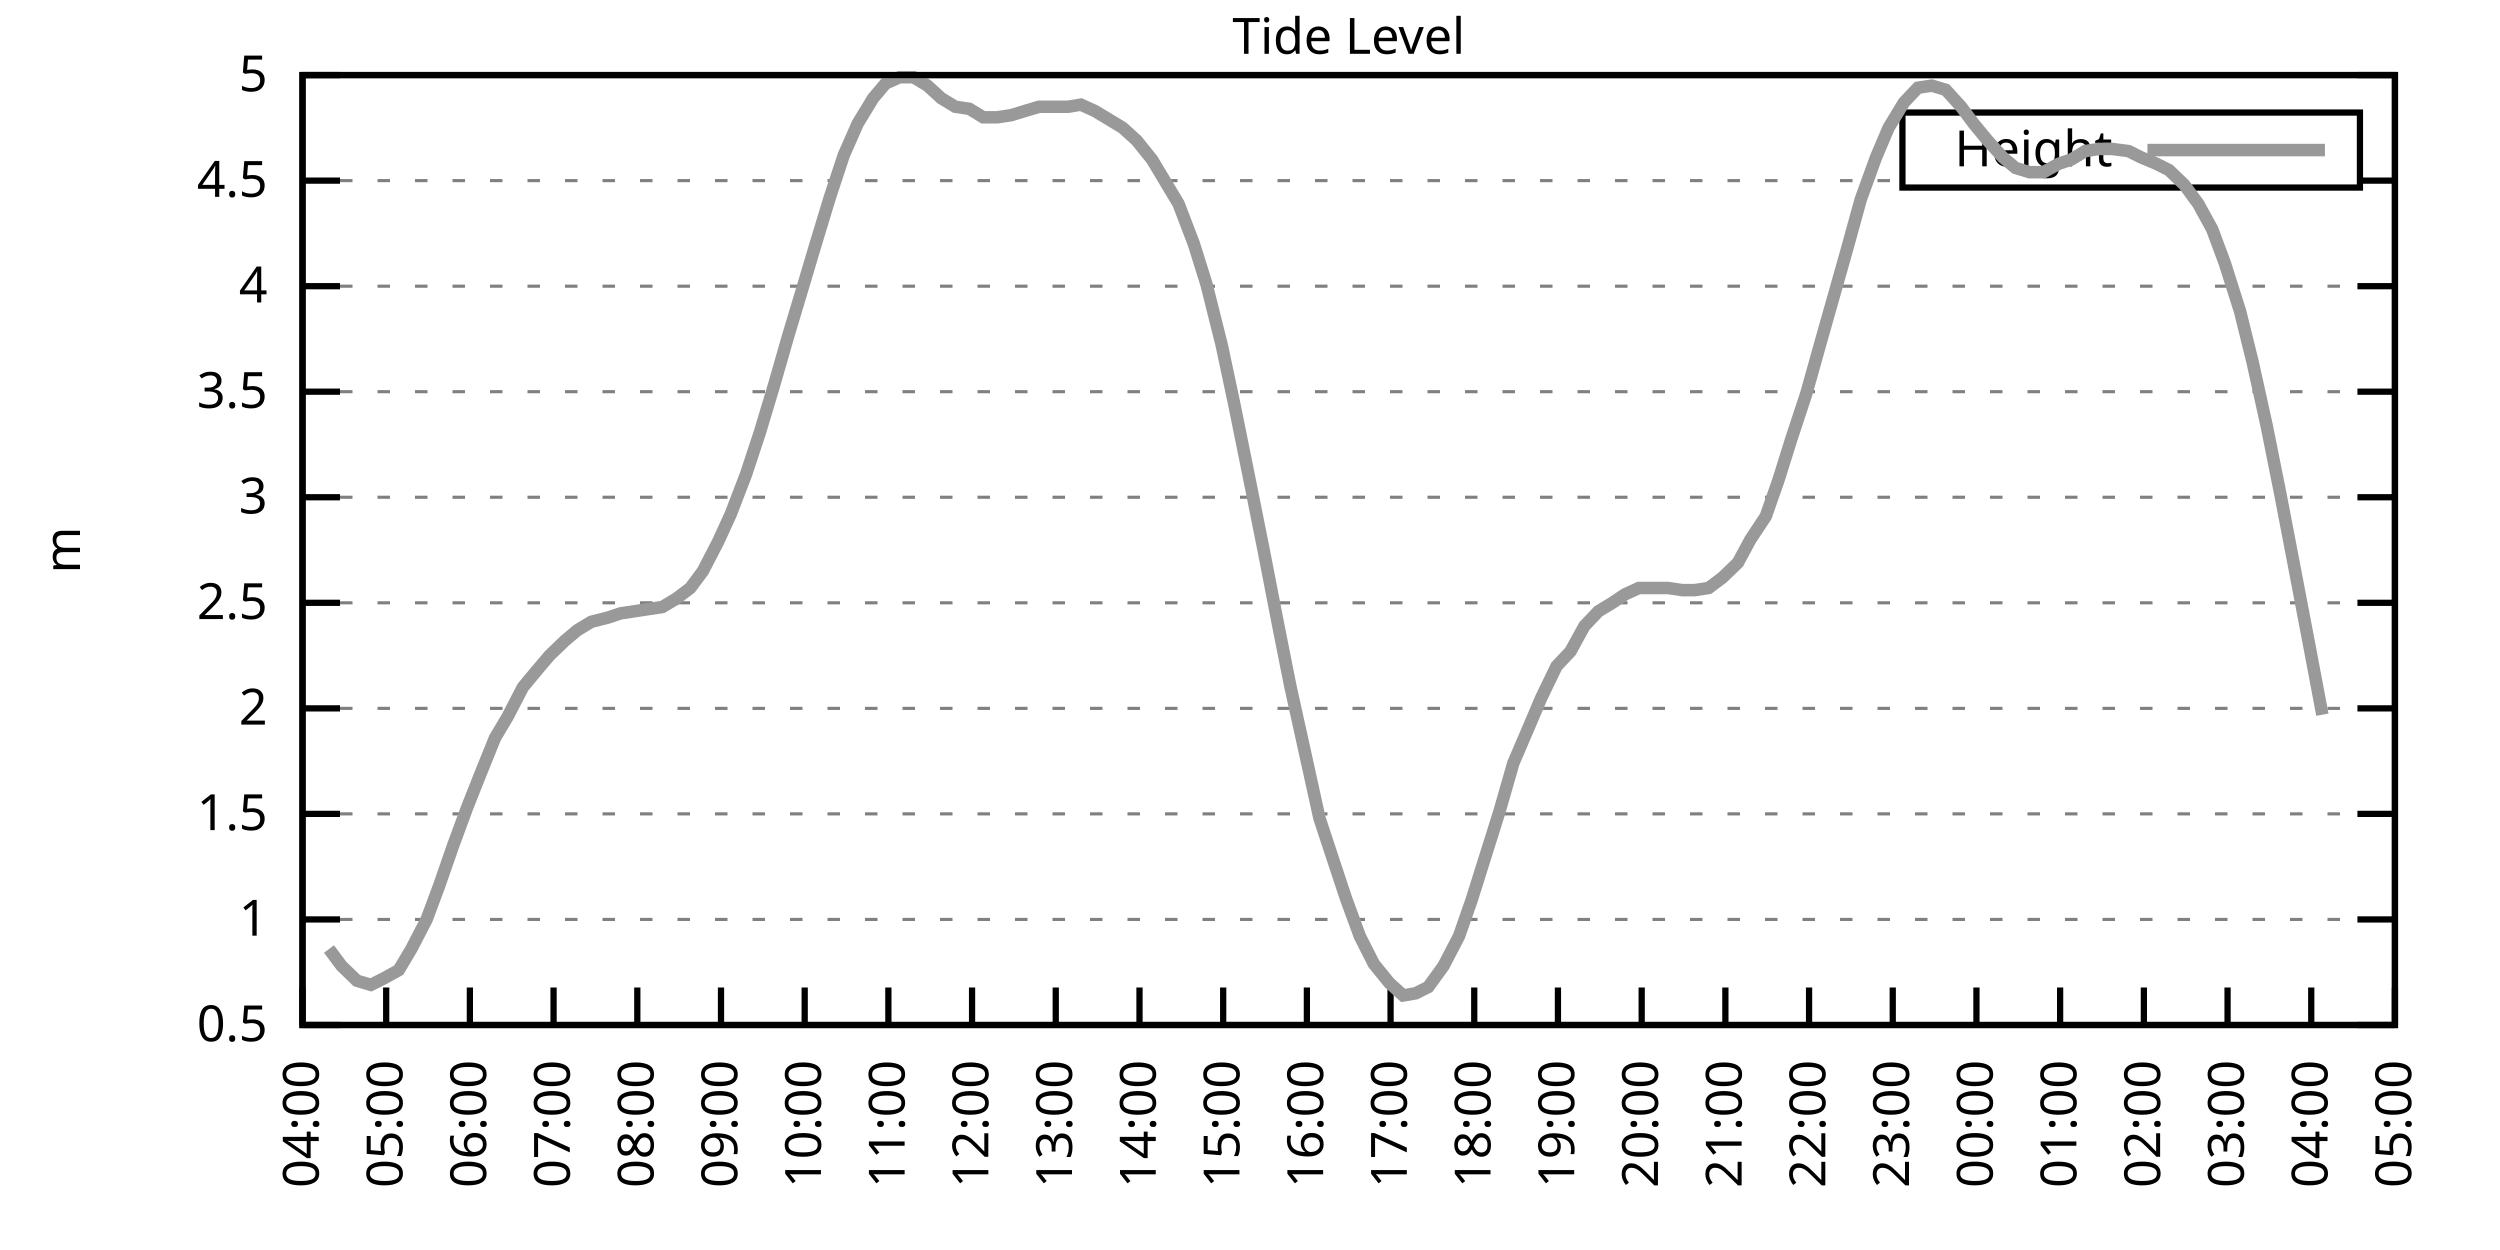
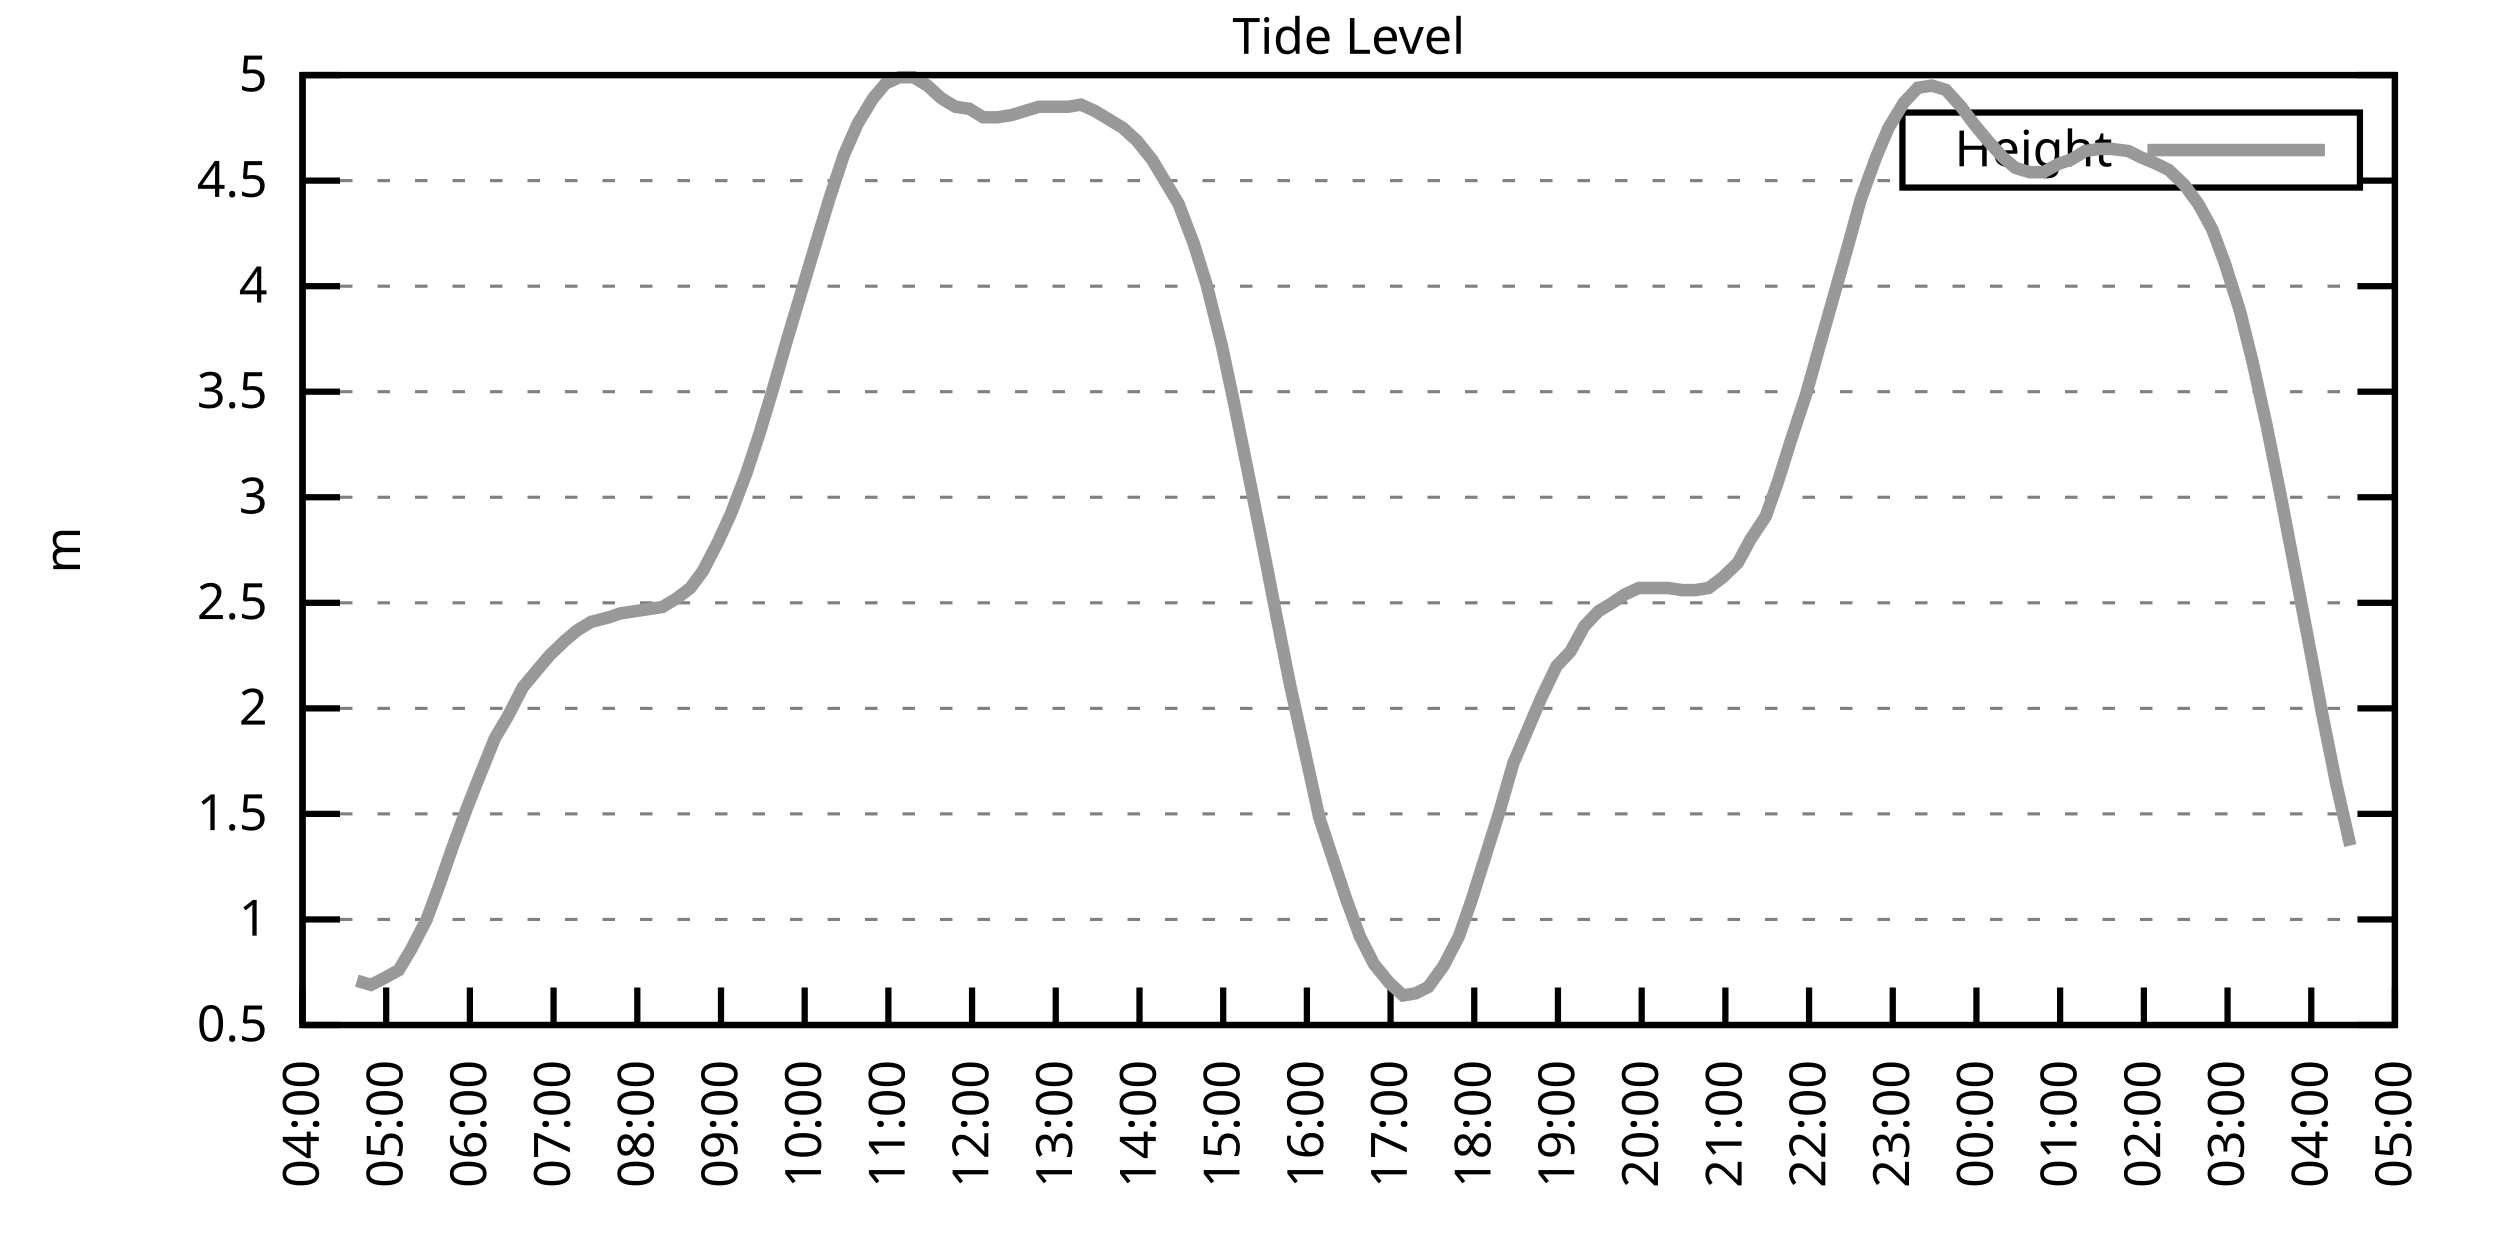
<svg xmlns="http://www.w3.org/2000/svg" xmlns:xlink="http://www.w3.org/1999/xlink" width="400" height="200" viewBox="0 0 400 200">
  <g id="gnuplot_canvas">
    <rect x="0" y="0" width="400" height="200" fill="none" />
    <defs>
      <circle id="gpDot" r="0.5" stroke-width="0.5" stroke="currentColor" />
      <path id="gpPt0" stroke-width="0.333" stroke="currentColor" d="M-1,0 h2 M0,-1 v2" />
      <path id="gpPt1" stroke-width="0.333" stroke="currentColor" d="M-1,-1 L1,1 M1,-1 L-1,1" />
      <path id="gpPt2" stroke-width="0.333" stroke="currentColor" d="M-1,0 L1,0 M0,-1 L0,1 M-1,-1 L1,1 M-1,1 L1,-1" />
      <rect id="gpPt3" stroke-width="0.333" stroke="currentColor" x="-1" y="-1" width="2" height="2" />
      <rect id="gpPt4" stroke-width="0.333" stroke="currentColor" fill="currentColor" x="-1" y="-1" width="2" height="2" />
      <circle id="gpPt5" stroke-width="0.333" stroke="currentColor" cx="0" cy="0" r="1" />
      <use xlink:href="#gpPt5" id="gpPt6" fill="currentColor" stroke="none" />
      <path id="gpPt7" stroke-width="0.333" stroke="currentColor" d="M0,-1.33 L-1.33,0.67 L1.33,0.67 z" />
      <use xlink:href="#gpPt7" id="gpPt8" fill="currentColor" stroke="none" />
      <use xlink:href="#gpPt7" id="gpPt9" stroke="currentColor" transform="rotate(180)" />
      <use xlink:href="#gpPt9" id="gpPt10" fill="currentColor" stroke="none" />
      <use xlink:href="#gpPt3" id="gpPt11" stroke="currentColor" transform="rotate(45)" />
      <use xlink:href="#gpPt11" id="gpPt12" fill="currentColor" stroke="none" />
      <path id="gpPt13" stroke-width="0.333" stroke="currentColor" d="M0,1.330 L1.265,0.411 L0.782,-1.067 L-0.782,-1.076 L-1.265,0.411 z" />
      <use xlink:href="#gpPt13" id="gpPt14" fill="currentColor" stroke="none" />
      <filter id="textbox" filterUnits="objectBoundingBox" x="0" y="0" height="1" width="1">
        <feFlood flood-color="white" flood-opacity="1" result="bgnd" />
        <feComposite in="SourceGraphic" in2="bgnd" operator="atop" />
      </filter>
      <filter id="greybox" filterUnits="objectBoundingBox" x="0" y="0" height="1" width="1">
        <feFlood flood-color="lightgrey" flood-opacity="1" result="grey" />
        <feComposite in="SourceGraphic" in2="grey" operator="atop" />
      </filter>
    </defs>
    <g fill="none" color="white" stroke="currentColor" stroke-width="1.00" stroke-linecap="butt" stroke-linejoin="miter">
</g>
    <g fill="none" color="black" stroke="currentColor" stroke-width="1.00" stroke-linecap="butt" stroke-linejoin="miter">
      <g stroke="none" shape-rendering="crispEdges">
        <polygon fill="rgb(255, 255, 255)" points="48.40,164.00 383.18,164.00 383.18,12.02 48.40,12.02 " />
      </g>
    </g>
    <g fill="none" color="black" stroke="currentColor" stroke-width="1.00" stroke-linecap="butt" stroke-linejoin="miter">
</g>
    <g fill="none" color="black" stroke="black" stroke-width="0.50" stroke-linecap="butt" stroke-linejoin="miter">
</g>
    <g fill="none" color="gray" stroke="currentColor" stroke-width="0.50" stroke-linecap="butt" stroke-linejoin="miter">
      <path stroke="gray" stroke-dasharray="2,4" class="gridline" d="M48.40,164.00 L383.19,164.00  " />
    </g>
    <g fill="none" color="gray" stroke="gray" stroke-width="1.00" stroke-linecap="butt" stroke-linejoin="miter">
</g>
    <g fill="none" color="black" stroke="currentColor" stroke-width="1.00" stroke-linecap="butt" stroke-linejoin="miter">
      <path stroke="black" d="M48.40,164.00 L54.40,164.00 M383.19,164.00 L377.19,164.00  " />
      <g transform="translate(42.80,166.60)" stroke="none" fill="black" font-family="Sans" font-size="8.00" text-anchor="end">
        <text>
          <tspan font-family="Sans"> 0.5</tspan>
        </text>
      </g>
    </g>
    <g fill="none" color="black" stroke="currentColor" stroke-width="1.00" stroke-linecap="butt" stroke-linejoin="miter">
</g>
    <g fill="none" color="black" stroke="black" stroke-width="0.50" stroke-linecap="butt" stroke-linejoin="miter">
</g>
    <g fill="none" color="gray" stroke="currentColor" stroke-width="0.50" stroke-linecap="butt" stroke-linejoin="miter">
      <path stroke="gray" stroke-dasharray="2,4" class="gridline" d="M48.40,147.11 L383.19,147.11  " />
    </g>
    <g fill="none" color="gray" stroke="gray" stroke-width="1.00" stroke-linecap="butt" stroke-linejoin="miter">
</g>
    <g fill="none" color="black" stroke="currentColor" stroke-width="1.00" stroke-linecap="butt" stroke-linejoin="miter">
      <path stroke="black" d="M48.40,147.11 L54.40,147.11 M383.19,147.11 L377.19,147.11  " />
      <g transform="translate(42.80,149.71)" stroke="none" fill="black" font-family="Sans" font-size="8.00" text-anchor="end">
        <text>
          <tspan font-family="Sans"> 1</tspan>
        </text>
      </g>
    </g>
    <g fill="none" color="black" stroke="currentColor" stroke-width="1.00" stroke-linecap="butt" stroke-linejoin="miter">
</g>
    <g fill="none" color="black" stroke="black" stroke-width="0.50" stroke-linecap="butt" stroke-linejoin="miter">
</g>
    <g fill="none" color="gray" stroke="currentColor" stroke-width="0.50" stroke-linecap="butt" stroke-linejoin="miter">
      <path stroke="gray" stroke-dasharray="2,4" class="gridline" d="M48.40,130.22 L383.19,130.22  " />
    </g>
    <g fill="none" color="gray" stroke="gray" stroke-width="1.00" stroke-linecap="butt" stroke-linejoin="miter">
</g>
    <g fill="none" color="black" stroke="currentColor" stroke-width="1.00" stroke-linecap="butt" stroke-linejoin="miter">
      <path stroke="black" d="M48.40,130.22 L54.40,130.22 M383.19,130.22 L377.19,130.22  " />
      <g transform="translate(42.80,132.82)" stroke="none" fill="black" font-family="Sans" font-size="8.00" text-anchor="end">
        <text>
          <tspan font-family="Sans"> 1.5</tspan>
        </text>
      </g>
    </g>
    <g fill="none" color="black" stroke="currentColor" stroke-width="1.00" stroke-linecap="butt" stroke-linejoin="miter">
</g>
    <g fill="none" color="black" stroke="black" stroke-width="0.50" stroke-linecap="butt" stroke-linejoin="miter">
</g>
    <g fill="none" color="gray" stroke="currentColor" stroke-width="0.50" stroke-linecap="butt" stroke-linejoin="miter">
      <path stroke="gray" stroke-dasharray="2,4" class="gridline" d="M48.40,113.34 L383.19,113.34  " />
    </g>
    <g fill="none" color="gray" stroke="gray" stroke-width="1.00" stroke-linecap="butt" stroke-linejoin="miter">
</g>
    <g fill="none" color="black" stroke="currentColor" stroke-width="1.00" stroke-linecap="butt" stroke-linejoin="miter">
      <path stroke="black" d="M48.40,113.34 L54.40,113.34 M383.19,113.34 L377.19,113.34  " />
      <g transform="translate(42.80,115.94)" stroke="none" fill="black" font-family="Sans" font-size="8.00" text-anchor="end">
        <text>
          <tspan font-family="Sans"> 2</tspan>
        </text>
      </g>
    </g>
    <g fill="none" color="black" stroke="currentColor" stroke-width="1.00" stroke-linecap="butt" stroke-linejoin="miter">
</g>
    <g fill="none" color="black" stroke="black" stroke-width="0.50" stroke-linecap="butt" stroke-linejoin="miter">
</g>
    <g fill="none" color="gray" stroke="currentColor" stroke-width="0.50" stroke-linecap="butt" stroke-linejoin="miter">
      <path stroke="gray" stroke-dasharray="2,4" class="gridline" d="M48.40,96.45 L383.19,96.45  " />
    </g>
    <g fill="none" color="gray" stroke="gray" stroke-width="1.00" stroke-linecap="butt" stroke-linejoin="miter">
</g>
    <g fill="none" color="black" stroke="currentColor" stroke-width="1.00" stroke-linecap="butt" stroke-linejoin="miter">
      <path stroke="black" d="M48.40,96.45 L54.40,96.45 M383.19,96.45 L377.19,96.45  " />
      <g transform="translate(42.80,99.05)" stroke="none" fill="black" font-family="Sans" font-size="8.00" text-anchor="end">
        <text>
          <tspan font-family="Sans"> 2.5</tspan>
        </text>
      </g>
    </g>
    <g fill="none" color="black" stroke="currentColor" stroke-width="1.00" stroke-linecap="butt" stroke-linejoin="miter">
</g>
    <g fill="none" color="black" stroke="black" stroke-width="0.50" stroke-linecap="butt" stroke-linejoin="miter">
</g>
    <g fill="none" color="gray" stroke="currentColor" stroke-width="0.50" stroke-linecap="butt" stroke-linejoin="miter">
      <path stroke="gray" stroke-dasharray="2,4" class="gridline" d="M48.40,79.56 L383.19,79.56  " />
    </g>
    <g fill="none" color="gray" stroke="gray" stroke-width="1.00" stroke-linecap="butt" stroke-linejoin="miter">
</g>
    <g fill="none" color="black" stroke="currentColor" stroke-width="1.00" stroke-linecap="butt" stroke-linejoin="miter">
      <path stroke="black" d="M48.40,79.56 L54.40,79.56 M383.19,79.56 L377.19,79.56  " />
      <g transform="translate(42.80,82.16)" stroke="none" fill="black" font-family="Sans" font-size="8.00" text-anchor="end">
        <text>
          <tspan font-family="Sans"> 3</tspan>
        </text>
      </g>
    </g>
    <g fill="none" color="black" stroke="currentColor" stroke-width="1.00" stroke-linecap="butt" stroke-linejoin="miter">
</g>
    <g fill="none" color="black" stroke="black" stroke-width="0.50" stroke-linecap="butt" stroke-linejoin="miter">
</g>
    <g fill="none" color="gray" stroke="currentColor" stroke-width="0.50" stroke-linecap="butt" stroke-linejoin="miter">
      <path stroke="gray" stroke-dasharray="2,4" class="gridline" d="M48.40,62.67 L383.19,62.67  " />
    </g>
    <g fill="none" color="gray" stroke="gray" stroke-width="1.00" stroke-linecap="butt" stroke-linejoin="miter">
</g>
    <g fill="none" color="black" stroke="currentColor" stroke-width="1.00" stroke-linecap="butt" stroke-linejoin="miter">
      <path stroke="black" d="M48.40,62.67 L54.40,62.67 M383.19,62.67 L377.19,62.67  " />
      <g transform="translate(42.80,65.27)" stroke="none" fill="black" font-family="Sans" font-size="8.00" text-anchor="end">
        <text>
          <tspan font-family="Sans"> 3.5</tspan>
        </text>
      </g>
    </g>
    <g fill="none" color="black" stroke="currentColor" stroke-width="1.00" stroke-linecap="butt" stroke-linejoin="miter">
</g>
    <g fill="none" color="black" stroke="black" stroke-width="0.50" stroke-linecap="butt" stroke-linejoin="miter">
</g>
    <g fill="none" color="gray" stroke="currentColor" stroke-width="0.50" stroke-linecap="butt" stroke-linejoin="miter">
      <path stroke="gray" stroke-dasharray="2,4" class="gridline" d="M48.40,45.79 L383.19,45.79  " />
    </g>
    <g fill="none" color="gray" stroke="gray" stroke-width="1.00" stroke-linecap="butt" stroke-linejoin="miter">
</g>
    <g fill="none" color="black" stroke="currentColor" stroke-width="1.00" stroke-linecap="butt" stroke-linejoin="miter">
      <path stroke="black" d="M48.40,45.79 L54.40,45.79 M383.19,45.79 L377.19,45.79  " />
      <g transform="translate(42.80,48.39)" stroke="none" fill="black" font-family="Sans" font-size="8.00" text-anchor="end">
        <text>
          <tspan font-family="Sans"> 4</tspan>
        </text>
      </g>
    </g>
    <g fill="none" color="black" stroke="currentColor" stroke-width="1.00" stroke-linecap="butt" stroke-linejoin="miter">
</g>
    <g fill="none" color="black" stroke="black" stroke-width="0.50" stroke-linecap="butt" stroke-linejoin="miter">
</g>
    <g fill="none" color="gray" stroke="currentColor" stroke-width="0.50" stroke-linecap="butt" stroke-linejoin="miter">
      <path stroke="gray" stroke-dasharray="2,4" class="gridline" d="M48.40,28.90 L304.39,28.90 M377.59,28.90 L383.19,28.90  " />
    </g>
    <g fill="none" color="gray" stroke="gray" stroke-width="1.00" stroke-linecap="butt" stroke-linejoin="miter">
</g>
    <g fill="none" color="black" stroke="currentColor" stroke-width="1.00" stroke-linecap="butt" stroke-linejoin="miter">
      <path stroke="black" d="M48.40,28.90 L54.40,28.90 M383.19,28.90 L377.19,28.90  " />
      <g transform="translate(42.80,31.50)" stroke="none" fill="black" font-family="Sans" font-size="8.00" text-anchor="end">
        <text>
          <tspan font-family="Sans"> 4.5</tspan>
        </text>
      </g>
    </g>
    <g fill="none" color="black" stroke="currentColor" stroke-width="1.00" stroke-linecap="butt" stroke-linejoin="miter">
</g>
    <g fill="none" color="black" stroke="black" stroke-width="0.50" stroke-linecap="butt" stroke-linejoin="miter">
</g>
    <g fill="none" color="gray" stroke="currentColor" stroke-width="0.50" stroke-linecap="butt" stroke-linejoin="miter">
      <path stroke="gray" stroke-dasharray="2,4" class="gridline" d="M48.40,12.01 L383.19,12.01  " />
    </g>
    <g fill="none" color="gray" stroke="gray" stroke-width="1.00" stroke-linecap="butt" stroke-linejoin="miter">
</g>
    <g fill="none" color="black" stroke="currentColor" stroke-width="1.00" stroke-linecap="butt" stroke-linejoin="miter">
      <path stroke="black" d="M48.40,12.01 L54.40,12.01 M383.19,12.01 L377.19,12.01  " />
      <g transform="translate(42.80,14.61)" stroke="none" fill="black" font-family="Sans" font-size="8.00" text-anchor="end">
        <text>
          <tspan font-family="Sans"> 5</tspan>
        </text>
      </g>
    </g>
    <g fill="none" color="black" stroke="currentColor" stroke-width="1.00" stroke-linecap="butt" stroke-linejoin="miter">
      <path stroke="black" d="M48.40,164.00 L48.40,158.00  " />
      <g transform="translate(51.00,169.60) rotate(270.00)" stroke="none" fill="black" font-family="Sans" font-size="8.00" text-anchor="end">
        <text>
          <tspan font-family="Sans">04:00</tspan>
        </text>
      </g>
    </g>
    <g fill="none" color="black" stroke="currentColor" stroke-width="1.00" stroke-linecap="butt" stroke-linejoin="miter">
      <path stroke="black" d="M61.79,164.00 L61.79,158.00  " />
      <g transform="translate(64.39,169.60) rotate(270.00)" stroke="none" fill="black" font-family="Sans" font-size="8.00" text-anchor="end">
        <text>
          <tspan font-family="Sans">05:00</tspan>
        </text>
      </g>
    </g>
    <g fill="none" color="black" stroke="currentColor" stroke-width="1.00" stroke-linecap="butt" stroke-linejoin="miter">
      <path stroke="black" d="M75.18,164.00 L75.18,158.00  " />
      <g transform="translate(77.78,169.60) rotate(270.00)" stroke="none" fill="black" font-family="Sans" font-size="8.00" text-anchor="end">
        <text>
          <tspan font-family="Sans">06:00</tspan>
        </text>
      </g>
    </g>
    <g fill="none" color="black" stroke="currentColor" stroke-width="1.00" stroke-linecap="butt" stroke-linejoin="miter">
      <path stroke="black" d="M88.57,164.00 L88.57,158.00  " />
      <g transform="translate(91.17,169.60) rotate(270.00)" stroke="none" fill="black" font-family="Sans" font-size="8.00" text-anchor="end">
        <text>
          <tspan font-family="Sans">07:00</tspan>
        </text>
      </g>
    </g>
    <g fill="none" color="black" stroke="currentColor" stroke-width="1.00" stroke-linecap="butt" stroke-linejoin="miter">
      <path stroke="black" d="M101.97,164.00 L101.97,158.00  " />
      <g transform="translate(104.57,169.60) rotate(270.00)" stroke="none" fill="black" font-family="Sans" font-size="8.00" text-anchor="end">
        <text>
          <tspan font-family="Sans">08:00</tspan>
        </text>
      </g>
    </g>
    <g fill="none" color="black" stroke="currentColor" stroke-width="1.00" stroke-linecap="butt" stroke-linejoin="miter">
      <path stroke="black" d="M115.36,164.00 L115.36,158.00  " />
      <g transform="translate(117.96,169.60) rotate(270.00)" stroke="none" fill="black" font-family="Sans" font-size="8.00" text-anchor="end">
        <text>
          <tspan font-family="Sans">09:00</tspan>
        </text>
      </g>
    </g>
    <g fill="none" color="black" stroke="currentColor" stroke-width="1.00" stroke-linecap="butt" stroke-linejoin="miter">
      <path stroke="black" d="M128.75,164.00 L128.75,158.00  " />
      <g transform="translate(131.35,169.60) rotate(270.00)" stroke="none" fill="black" font-family="Sans" font-size="8.00" text-anchor="end">
        <text>
          <tspan font-family="Sans">10:00</tspan>
        </text>
      </g>
    </g>
    <g fill="none" color="black" stroke="currentColor" stroke-width="1.00" stroke-linecap="butt" stroke-linejoin="miter">
      <path stroke="black" d="M142.14,164.00 L142.14,158.00  " />
      <g transform="translate(144.74,169.60) rotate(270.00)" stroke="none" fill="black" font-family="Sans" font-size="8.00" text-anchor="end">
        <text>
          <tspan font-family="Sans">11:00</tspan>
        </text>
      </g>
    </g>
    <g fill="none" color="black" stroke="currentColor" stroke-width="1.00" stroke-linecap="butt" stroke-linejoin="miter">
      <path stroke="black" d="M155.53,164.00 L155.53,158.00  " />
      <g transform="translate(158.13,169.60) rotate(270.00)" stroke="none" fill="black" font-family="Sans" font-size="8.00" text-anchor="end">
        <text>
          <tspan font-family="Sans">12:00</tspan>
        </text>
      </g>
    </g>
    <g fill="none" color="black" stroke="currentColor" stroke-width="1.00" stroke-linecap="butt" stroke-linejoin="miter">
      <path stroke="black" d="M168.92,164.00 L168.92,158.00  " />
      <g transform="translate(171.52,169.60) rotate(270.00)" stroke="none" fill="black" font-family="Sans" font-size="8.00" text-anchor="end">
        <text>
          <tspan font-family="Sans">13:00</tspan>
        </text>
      </g>
    </g>
    <g fill="none" color="black" stroke="currentColor" stroke-width="1.00" stroke-linecap="butt" stroke-linejoin="miter">
      <path stroke="black" d="M182.32,164.00 L182.32,158.00  " />
      <g transform="translate(184.92,169.60) rotate(270.00)" stroke="none" fill="black" font-family="Sans" font-size="8.00" text-anchor="end">
        <text>
          <tspan font-family="Sans">14:00</tspan>
        </text>
      </g>
    </g>
    <g fill="none" color="black" stroke="currentColor" stroke-width="1.00" stroke-linecap="butt" stroke-linejoin="miter">
      <path stroke="black" d="M195.71,164.00 L195.71,158.00  " />
      <g transform="translate(198.31,169.60) rotate(270.00)" stroke="none" fill="black" font-family="Sans" font-size="8.00" text-anchor="end">
        <text>
          <tspan font-family="Sans">15:00</tspan>
        </text>
      </g>
    </g>
    <g fill="none" color="black" stroke="currentColor" stroke-width="1.00" stroke-linecap="butt" stroke-linejoin="miter">
      <path stroke="black" d="M209.10,164.00 L209.10,158.00  " />
      <g transform="translate(211.70,169.60) rotate(270.00)" stroke="none" fill="black" font-family="Sans" font-size="8.00" text-anchor="end">
        <text>
          <tspan font-family="Sans">16:00</tspan>
        </text>
      </g>
    </g>
    <g fill="none" color="black" stroke="currentColor" stroke-width="1.00" stroke-linecap="butt" stroke-linejoin="miter">
      <path stroke="black" d="M222.49,164.00 L222.49,158.00  " />
      <g transform="translate(225.09,169.60) rotate(270.00)" stroke="none" fill="black" font-family="Sans" font-size="8.00" text-anchor="end">
        <text>
          <tspan font-family="Sans">17:00</tspan>
        </text>
      </g>
    </g>
    <g fill="none" color="black" stroke="currentColor" stroke-width="1.00" stroke-linecap="butt" stroke-linejoin="miter">
      <path stroke="black" d="M235.88,164.00 L235.88,158.00  " />
      <g transform="translate(238.48,169.60) rotate(270.00)" stroke="none" fill="black" font-family="Sans" font-size="8.00" text-anchor="end">
        <text>
          <tspan font-family="Sans">18:00</tspan>
        </text>
      </g>
    </g>
    <g fill="none" color="black" stroke="currentColor" stroke-width="1.00" stroke-linecap="butt" stroke-linejoin="miter">
      <path stroke="black" d="M249.27,164.00 L249.27,158.00  " />
      <g transform="translate(251.87,169.60) rotate(270.00)" stroke="none" fill="black" font-family="Sans" font-size="8.00" text-anchor="end">
        <text>
          <tspan font-family="Sans">19:00</tspan>
        </text>
      </g>
    </g>
    <g fill="none" color="black" stroke="currentColor" stroke-width="1.00" stroke-linecap="butt" stroke-linejoin="miter">
      <path stroke="black" d="M262.67,164.00 L262.67,158.00  " />
      <g transform="translate(265.27,169.60) rotate(270.00)" stroke="none" fill="black" font-family="Sans" font-size="8.00" text-anchor="end">
        <text>
          <tspan font-family="Sans">20:00</tspan>
        </text>
      </g>
    </g>
    <g fill="none" color="black" stroke="currentColor" stroke-width="1.00" stroke-linecap="butt" stroke-linejoin="miter">
      <path stroke="black" d="M276.06,164.00 L276.06,158.00  " />
      <g transform="translate(278.66,169.60) rotate(270.00)" stroke="none" fill="black" font-family="Sans" font-size="8.00" text-anchor="end">
        <text>
          <tspan font-family="Sans">21:00</tspan>
        </text>
      </g>
    </g>
    <g fill="none" color="black" stroke="currentColor" stroke-width="1.00" stroke-linecap="butt" stroke-linejoin="miter">
      <path stroke="black" d="M289.45,164.00 L289.45,158.00  " />
      <g transform="translate(292.05,169.60) rotate(270.00)" stroke="none" fill="black" font-family="Sans" font-size="8.00" text-anchor="end">
        <text>
          <tspan font-family="Sans">22:00</tspan>
        </text>
      </g>
    </g>
    <g fill="none" color="black" stroke="currentColor" stroke-width="1.00" stroke-linecap="butt" stroke-linejoin="miter">
      <path stroke="black" d="M302.84,164.00 L302.84,158.00  " />
      <g transform="translate(305.44,169.60) rotate(270.00)" stroke="none" fill="black" font-family="Sans" font-size="8.00" text-anchor="end">
        <text>
          <tspan font-family="Sans">23:00</tspan>
        </text>
      </g>
    </g>
    <g fill="none" color="black" stroke="currentColor" stroke-width="1.00" stroke-linecap="butt" stroke-linejoin="miter">
      <path stroke="black" d="M316.23,164.00 L316.23,158.00  " />
      <g transform="translate(318.83,169.60) rotate(270.00)" stroke="none" fill="black" font-family="Sans" font-size="8.00" text-anchor="end">
        <text>
          <tspan font-family="Sans">00:00</tspan>
        </text>
      </g>
    </g>
    <g fill="none" color="black" stroke="currentColor" stroke-width="1.00" stroke-linecap="butt" stroke-linejoin="miter">
      <path stroke="black" d="M329.62,164.00 L329.62,158.00  " />
      <g transform="translate(332.22,169.60) rotate(270.00)" stroke="none" fill="black" font-family="Sans" font-size="8.00" text-anchor="end">
        <text>
          <tspan font-family="Sans">01:00</tspan>
        </text>
      </g>
    </g>
    <g fill="none" color="black" stroke="currentColor" stroke-width="1.00" stroke-linecap="butt" stroke-linejoin="miter">
      <path stroke="black" d="M343.02,164.00 L343.02,158.00  " />
      <g transform="translate(345.62,169.60) rotate(270.00)" stroke="none" fill="black" font-family="Sans" font-size="8.00" text-anchor="end">
        <text>
          <tspan font-family="Sans">02:00</tspan>
        </text>
      </g>
    </g>
    <g fill="none" color="black" stroke="currentColor" stroke-width="1.00" stroke-linecap="butt" stroke-linejoin="miter">
      <path stroke="black" d="M356.41,164.00 L356.41,158.00  " />
      <g transform="translate(359.01,169.60) rotate(270.00)" stroke="none" fill="black" font-family="Sans" font-size="8.00" text-anchor="end">
        <text>
          <tspan font-family="Sans">03:00</tspan>
        </text>
      </g>
    </g>
    <g fill="none" color="black" stroke="currentColor" stroke-width="1.00" stroke-linecap="butt" stroke-linejoin="miter">
      <path stroke="black" d="M369.80,164.00 L369.80,158.00  " />
      <g transform="translate(372.40,169.60) rotate(270.00)" stroke="none" fill="black" font-family="Sans" font-size="8.00" text-anchor="end">
        <text>
          <tspan font-family="Sans">04:00</tspan>
        </text>
      </g>
    </g>
    <g fill="none" color="black" stroke="currentColor" stroke-width="1.00" stroke-linecap="butt" stroke-linejoin="miter">
      <path stroke="black" d="M383.19,164.00 L383.19,158.00  " />
      <g transform="translate(385.79,169.60) rotate(270.00)" stroke="none" fill="black" font-family="Sans" font-size="8.00" text-anchor="end">
        <text>
          <tspan font-family="Sans">05:00</tspan>
        </text>
      </g>
    </g>
    <g fill="none" color="black" stroke="currentColor" stroke-width="1.00" stroke-linecap="butt" stroke-linejoin="miter">
</g>
    <g fill="none" color="black" stroke="currentColor" stroke-width="1.00" stroke-linecap="butt" stroke-linejoin="miter">
      <path stroke="black" d="M48.40,12.01 L48.40,164.00 L383.19,164.00 L383.19,12.01 L48.40,12.01 Z  " />
    </g>
    <g fill="none" color="black" stroke="currentColor" stroke-width="1.00" stroke-linecap="butt" stroke-linejoin="miter">
</g>
    <g fill="none" color="black" stroke="currentColor" stroke-width="1.00" stroke-linecap="butt" stroke-linejoin="miter">
      <path stroke="black" d="M304.39,30.01 L304.39,18.01 L377.59,18.01 L377.59,30.01 L304.39,30.01 Z  " />
    </g>
    <g id="Tide_level_plot_1">
      <g fill="none" color="white" stroke="black" stroke-width="2.00" stroke-linecap="butt" stroke-linejoin="miter">
</g>
      <g fill="none" color="black" stroke="currentColor" stroke-width="2.00" stroke-linecap="butt" stroke-linejoin="miter">
        <g transform="translate(337.99,26.61)" stroke="none" fill="black" font-family="Sans" font-size="8.00" text-anchor="end">
          <text>
            <tspan font-family="Sans">Height</tspan>
          </text>
        </g>
      </g>
      <g fill="none" color="black" stroke="currentColor" stroke-width="2.00" stroke-linecap="butt" stroke-linejoin="miter">
-         <path stroke="rgb(153, 153, 153)" d="M343.59,24.01 L371.99,24.01 M52.64,151.84 L54.65,154.54 L57.10,156.91 L59.34,157.58 L61.35,156.57 L63.80,155.22   L65.81,151.84 L68.26,147.11 L70.27,141.71 L72.50,135.29 L74.74,129.21 L76.75,124.14 L79.20,118.07 L81.21,114.69   L83.66,109.96 L85.90,107.26 L87.91,104.89 L90.36,102.53 L92.37,100.84 L94.60,99.49 L97.28,98.81 L99.29,98.14   L101.52,97.80 L103.75,97.46 L105.98,97.12 L108.22,95.77 L110.45,94.08 L112.46,91.38 L114.91,86.65 L116.92,82.26   L119.38,75.85 L121.61,69.09 L123.84,61.66 L126.07,53.89 L128.30,46.46 L130.31,39.71 L132.77,31.60 L135.00,24.84   L137.23,19.78 L139.69,15.73 L141.69,13.36 L143.93,12.35 L146.16,12.35 L148.39,13.70 L150.62,15.73 L152.85,17.08   L155.09,17.41 L157.32,18.77 L159.55,18.77 L161.78,18.43 L164.01,17.75 L166.25,17.08 L168.48,17.08 L170.93,17.08   L172.94,16.74 L175.17,17.75 L177.41,19.10 L179.64,20.45 L181.87,22.48 L184.32,25.52 L188.57,32.61 L191.02,39.03   L193.03,45.45 L195.48,55.24 L197.49,64.70 L199.95,76.86 L202.18,88.00 L204.41,99.49 L206.42,109.62 L208.88,120.77   L211.11,130.90 L213.34,137.66 L215.35,143.73 L217.58,149.81 L219.81,154.21 L222.27,157.24 L224.50,159.27 L226.51,158.93   L228.52,157.92 L230.97,154.54 L233.43,149.81 L235.44,144.07 L237.67,136.98 L239.90,129.89 L242.13,122.12 L244.59,116.38   L246.60,111.65 L249.05,106.58 L251.28,104.22 L253.51,100.16 L255.75,97.80 L257.98,96.45 L259.99,95.10 L262.22,94.08   L264.67,94.08 L266.91,94.08 L269.14,94.42 L271.15,94.42 L273.38,94.08 L275.61,92.40 L278.07,90.03 L280.07,86.32   L282.53,82.60 L284.54,76.86 L286.55,70.44 L289.00,63.01 L291.46,54.23 L293.47,47.14 L295.48,40.04 L297.71,31.94   L300.16,25.18 L302.17,20.45 L304.63,16.40 L306.86,14.04 L309.09,13.70 L311.32,14.37 L313.78,17.08 L315.79,19.78   L318.02,22.48 L320.47,25.18 L322.48,26.87 L324.71,27.55 L326.95,27.55 L329.40,26.20 L331.41,25.52 L333.64,24.17   L335.87,23.83 L337.88,23.83 L340.56,24.17 L342.57,25.18 L345.02,26.20 L347.03,27.21 L349.49,29.57 L351.72,32.61   L353.95,36.67 L355.96,42.07 L358.42,49.84 L360.42,57.94 L362.66,68.08 L364.89,79.22 L366.90,89.69 L369.35,102.53   L371.58,114.35  " />
+         <path stroke="rgb(153, 153, 153)" d="M343.59,24.01 L371.99,24.01 M57.10,156.91 L59.34,157.58 L61.35,156.57 L63.80,155.22 L65.81,151.84 L68.26,147.11   L70.27,141.71 L72.50,135.29 L74.74,129.21 L76.75,124.14 L79.20,118.07 L81.21,114.69 L83.66,109.96 L85.90,107.26   L87.91,104.89 L90.36,102.53 L92.37,100.84 L94.60,99.49 L97.28,98.81 L99.29,98.14 L101.52,97.80 L103.75,97.46   L105.98,97.12 L108.22,95.77 L110.45,94.08 L112.46,91.38 L114.91,86.65 L116.92,82.26 L119.38,75.85 L121.61,69.09   L123.84,61.66 L126.07,53.89 L128.30,46.46 L130.31,39.71 L132.77,31.60 L135.00,24.84 L137.23,19.78 L139.69,15.73   L141.69,13.36 L143.93,12.35 L146.16,12.35 L148.39,13.70 L150.62,15.73 L152.85,17.08 L155.09,17.41 L157.32,18.77   L159.55,18.77 L161.78,18.43 L164.01,17.75 L166.25,17.08 L168.48,17.08 L170.93,17.08 L172.94,16.74 L175.17,17.75   L177.41,19.10 L179.64,20.45 L181.87,22.48 L184.32,25.52 L188.57,32.61 L191.02,39.03 L193.03,45.45 L195.48,55.24   L197.49,64.70 L199.95,76.86 L202.18,88.00 L204.41,99.49 L206.42,109.62 L208.88,120.77 L211.11,130.90 L213.34,137.66   L215.35,143.73 L217.58,149.81 L219.81,154.21 L222.27,157.24 L224.50,159.27 L226.51,158.93 L228.52,157.92 L230.97,154.54   L233.43,149.81 L235.44,144.07 L237.67,136.98 L239.90,129.89 L242.13,122.12 L244.59,116.38 L246.60,111.65 L249.05,106.58   L251.28,104.22 L253.51,100.16 L255.75,97.80 L257.98,96.45 L259.99,95.10 L262.22,94.08 L264.67,94.08 L266.91,94.08   L269.14,94.42 L271.15,94.42 L273.38,94.08 L275.61,92.40 L278.07,90.03 L280.07,86.32 L282.53,82.60 L284.54,76.86   L286.55,70.44 L289.00,63.01 L291.46,54.23 L293.47,47.14 L295.48,40.04 L297.71,31.94 L300.16,25.18 L302.17,20.45   L304.63,16.40 L306.86,14.04 L309.09,13.70 L311.32,14.37 L313.78,17.08 L315.79,19.78 L318.02,22.48 L320.47,25.18   L322.48,26.87 L324.71,27.55 L326.95,27.55 L329.40,26.20 L331.41,25.52 L333.64,24.17 L335.87,23.83 L337.88,23.83   L340.56,24.17 L342.57,25.18 L345.02,26.20 L347.03,27.21 L349.49,29.57 L351.72,32.61 L353.95,36.67 L355.96,42.07   L358.42,49.84 L360.42,57.94 L362.66,68.08 L364.89,79.22 L366.90,89.69 L369.35,102.53 L371.58,114.35 L373.82,125.50   L376.05,135.29  " />
      </g>
    </g>
    <g fill="none" color="black" stroke="currentColor" stroke-width="2.00" stroke-linecap="butt" stroke-linejoin="miter">
</g>
    <g fill="none" color="black" stroke="black" stroke-width="1.00" stroke-linecap="butt" stroke-linejoin="miter">
</g>
    <g fill="none" color="black" stroke="currentColor" stroke-width="1.00" stroke-linecap="butt" stroke-linejoin="miter">
      <path stroke="black" d="M48.40,12.01 L48.40,164.00 L383.19,164.00 L383.19,12.01 L48.40,12.01 Z  " />
      <g transform="translate(12.80,88.01) rotate(270.00)" stroke="none" fill="black" font-family="Sans" font-size="8.00" text-anchor="middle">
        <text>
          <tspan font-family="Sans">m</tspan>
        </text>
      </g>
    </g>
    <g fill="none" color="black" stroke="currentColor" stroke-width="1.00" stroke-linecap="butt" stroke-linejoin="miter">
</g>
    <g fill="none" color="black" stroke="currentColor" stroke-width="1.00" stroke-linecap="butt" stroke-linejoin="miter">
      <g transform="translate(215.79,8.61)" stroke="none" fill="black" font-family="Sans" font-size="8.00" text-anchor="middle">
        <text>
          <tspan font-family="Sans">Tide Level</tspan>
        </text>
      </g>
    </g>
    <g fill="none" color="black" stroke="currentColor" stroke-width="1.00" stroke-linecap="butt" stroke-linejoin="miter">
</g>
  </g>
</svg>
